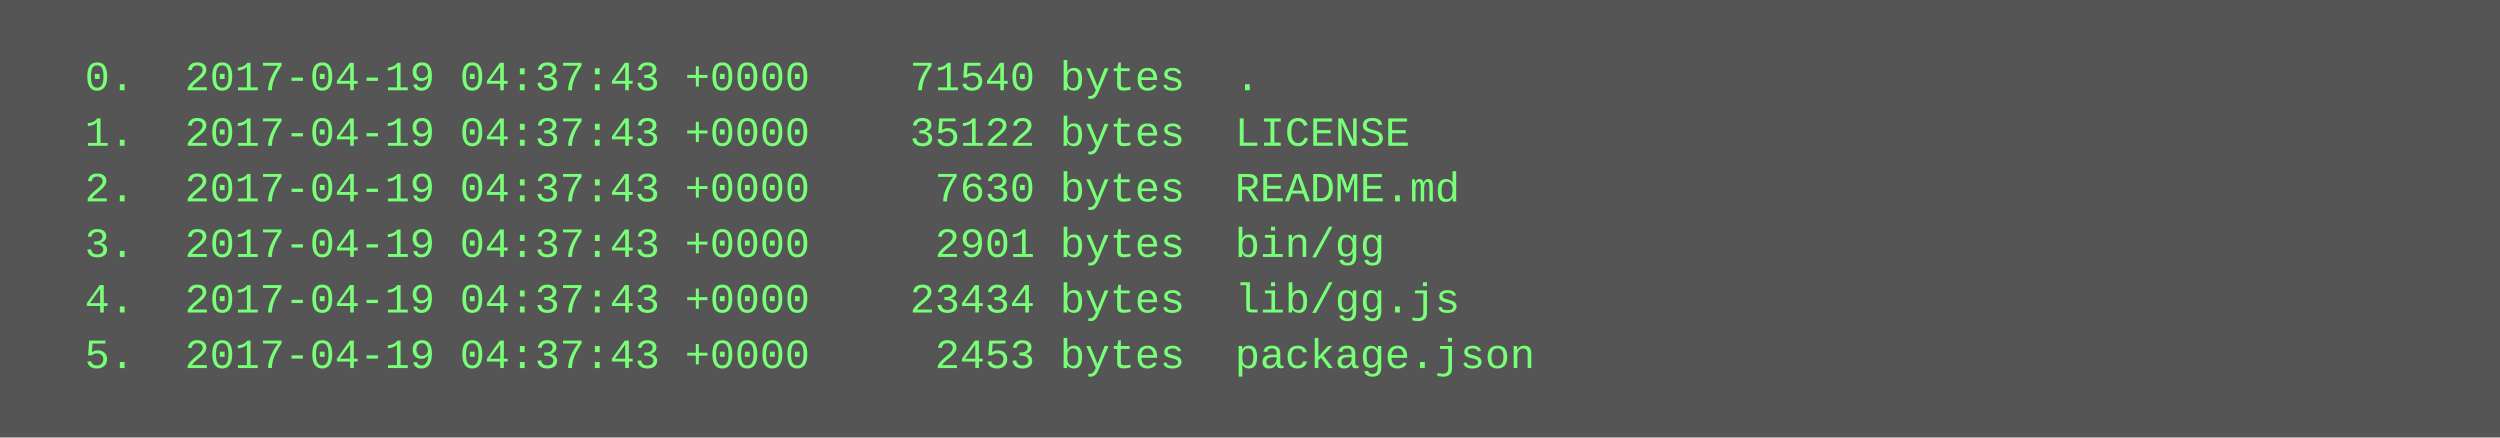
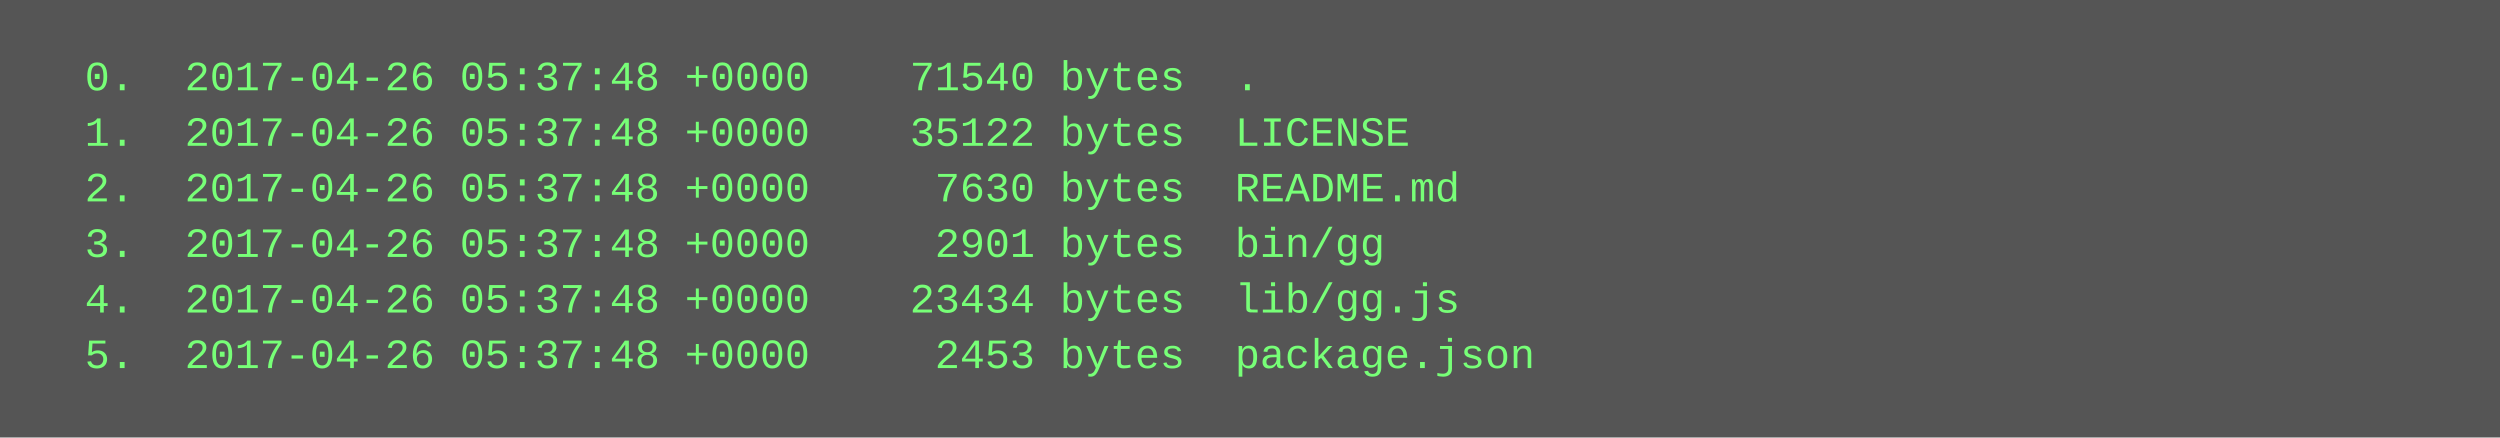
<svg xmlns="http://www.w3.org/2000/svg" height="126" width="720">
  <rect height="126" fill="#555" width="720" />
  <text fill="#7f7" font-family="Courier New" font-size="12" xml:space="preserve">
-     <tspan x="10" y="26">  0.  2017-04-19 04:37:43 +0000    71540 bytes  .</tspan>
-     <tspan x="10" y="42">  1.  2017-04-19 04:37:43 +0000    35122 bytes  LICENSE</tspan>
-     <tspan x="10" y="58">  2.  2017-04-19 04:37:43 +0000     7630 bytes  README.md</tspan>
-     <tspan x="10" y="74">  3.  2017-04-19 04:37:43 +0000     2901 bytes  bin/gg</tspan>
-     <tspan x="10" y="90">  4.  2017-04-19 04:37:43 +0000    23434 bytes  lib/gg.js</tspan>
-     <tspan x="10" y="106">  5.  2017-04-19 04:37:43 +0000     2453 bytes  package.json</tspan>
+     <tspan x="10" y="26">  0.  2017-04-26 05:37:48 +0000    71540 bytes  .</tspan>
+     <tspan x="10" y="42">  1.  2017-04-26 05:37:48 +0000    35122 bytes  LICENSE</tspan>
+     <tspan x="10" y="58">  2.  2017-04-26 05:37:48 +0000     7630 bytes  README.md</tspan>
+     <tspan x="10" y="74">  3.  2017-04-26 05:37:48 +0000     2901 bytes  bin/gg</tspan>
+     <tspan x="10" y="90">  4.  2017-04-26 05:37:48 +0000    23434 bytes  lib/gg.js</tspan>
+     <tspan x="10" y="106">  5.  2017-04-26 05:37:48 +0000     2453 bytes  package.json</tspan>
  </text>
</svg>
